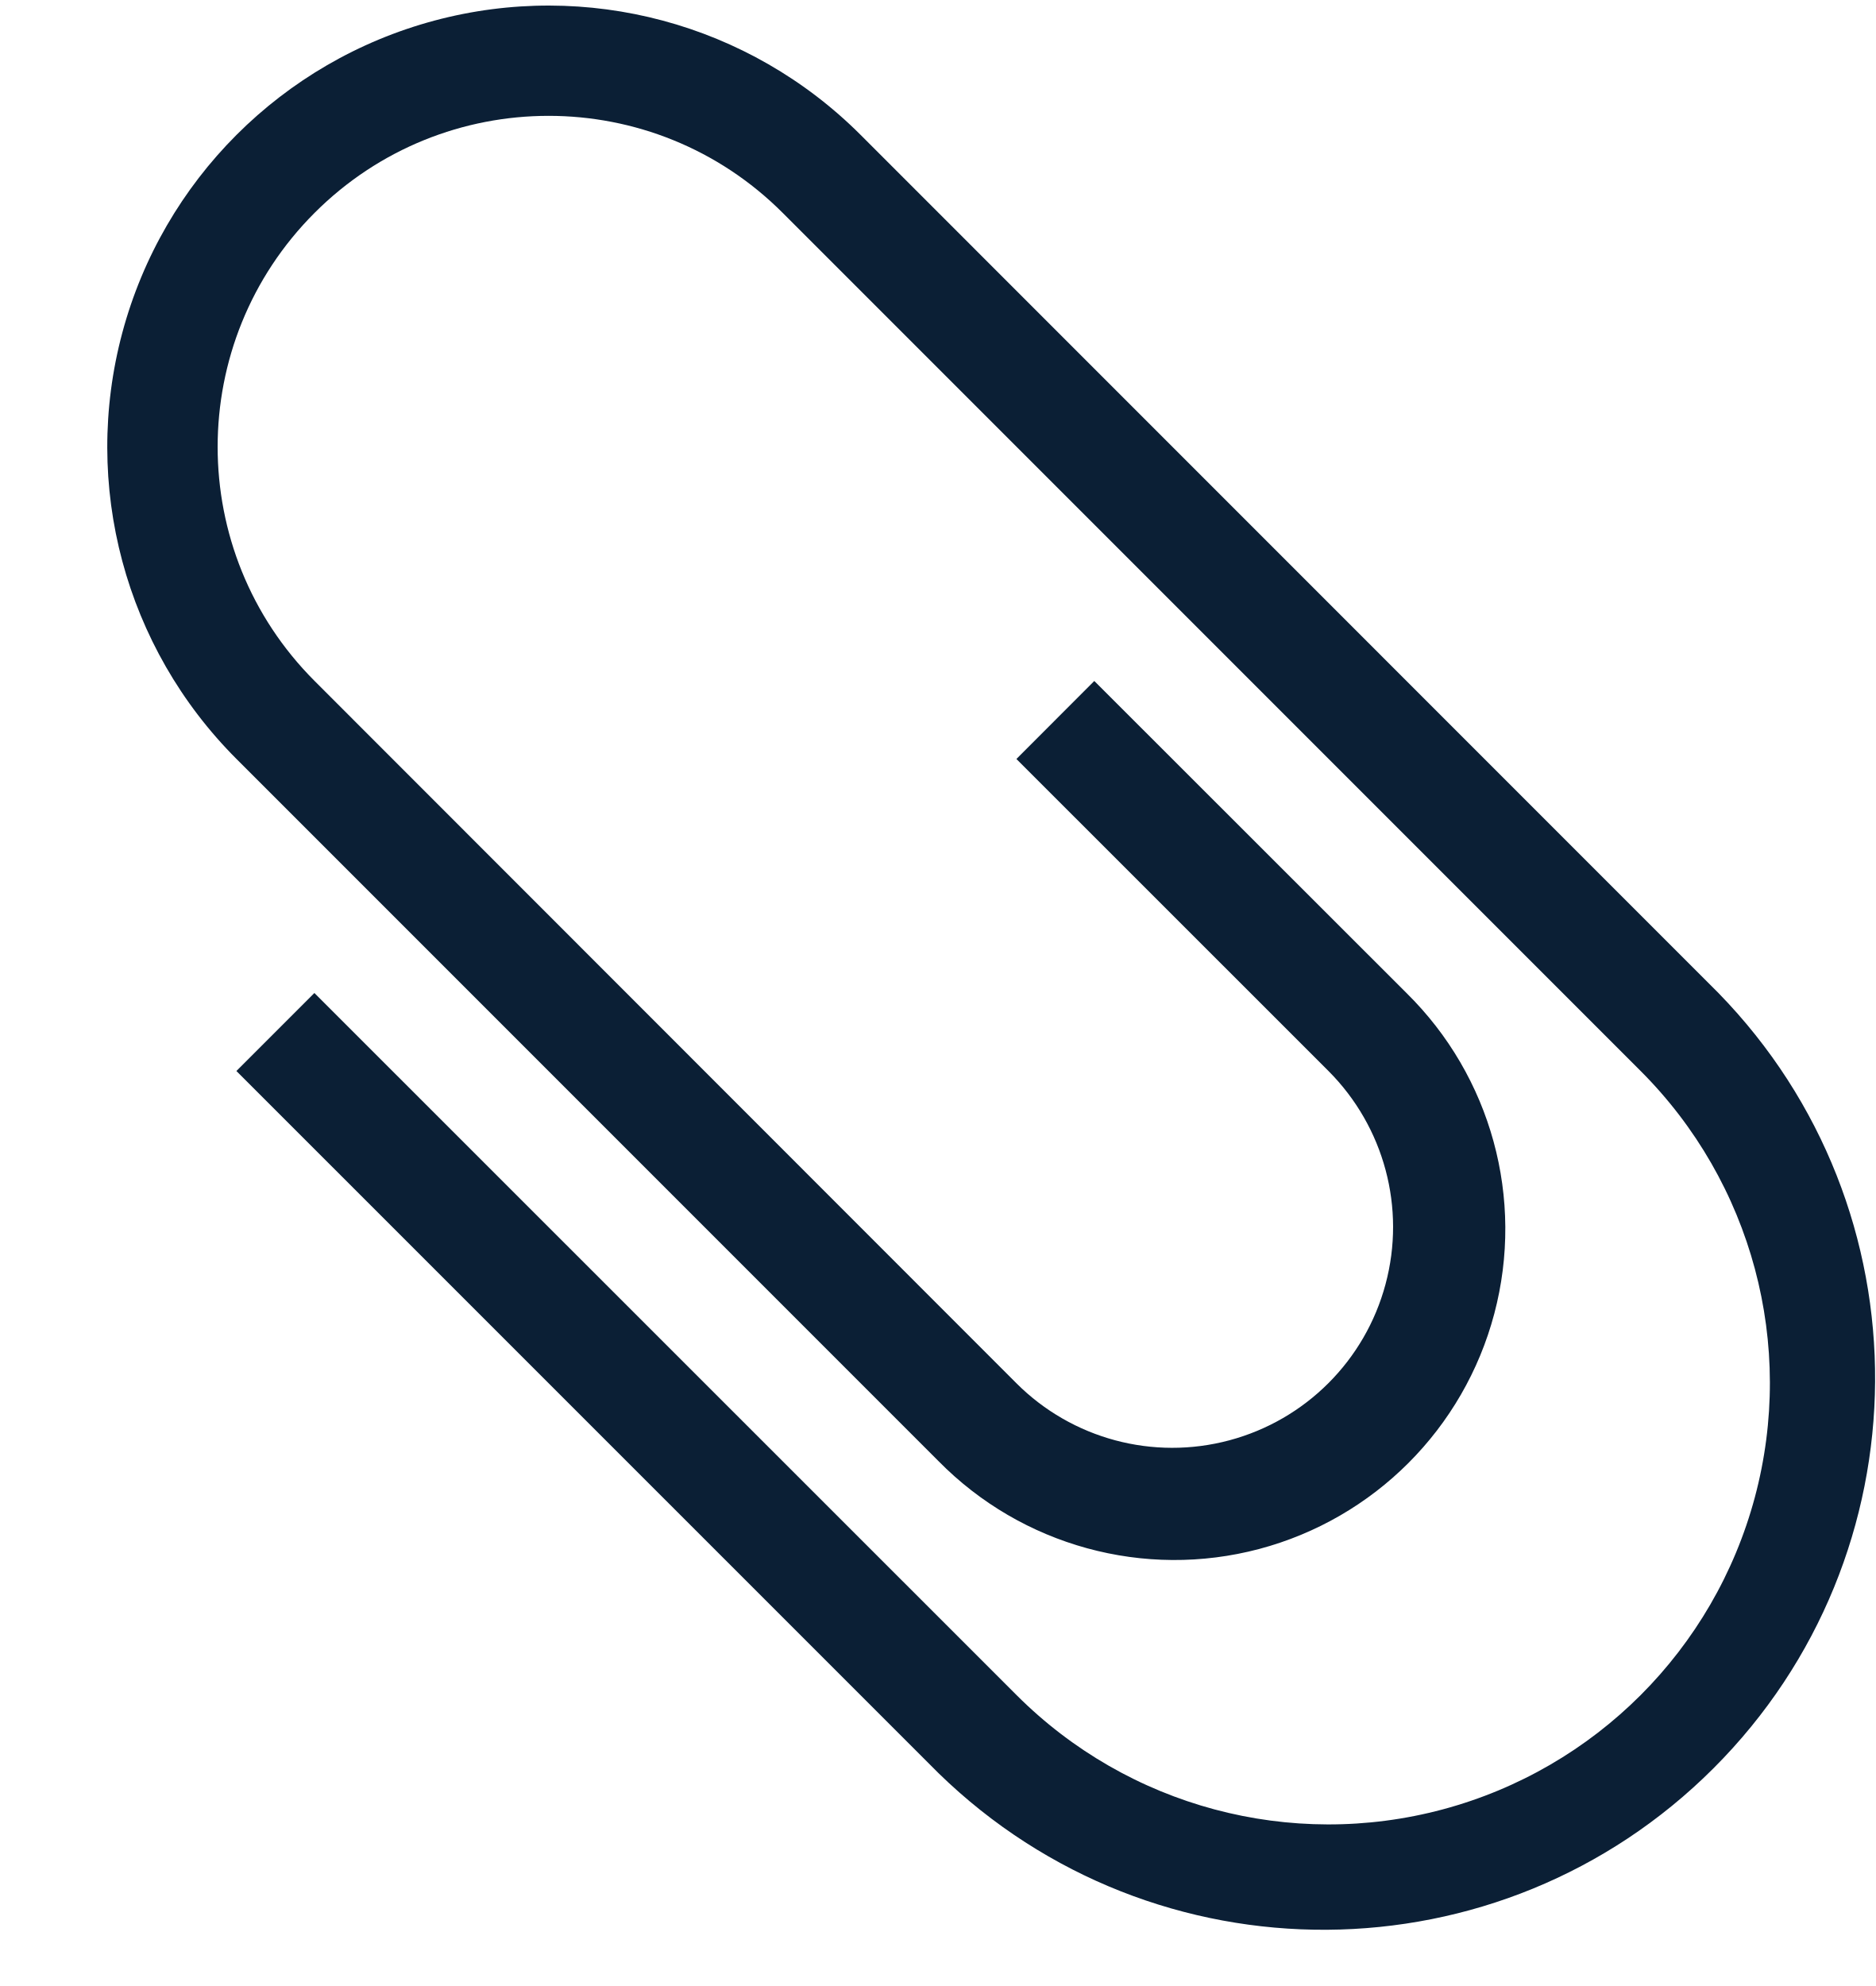
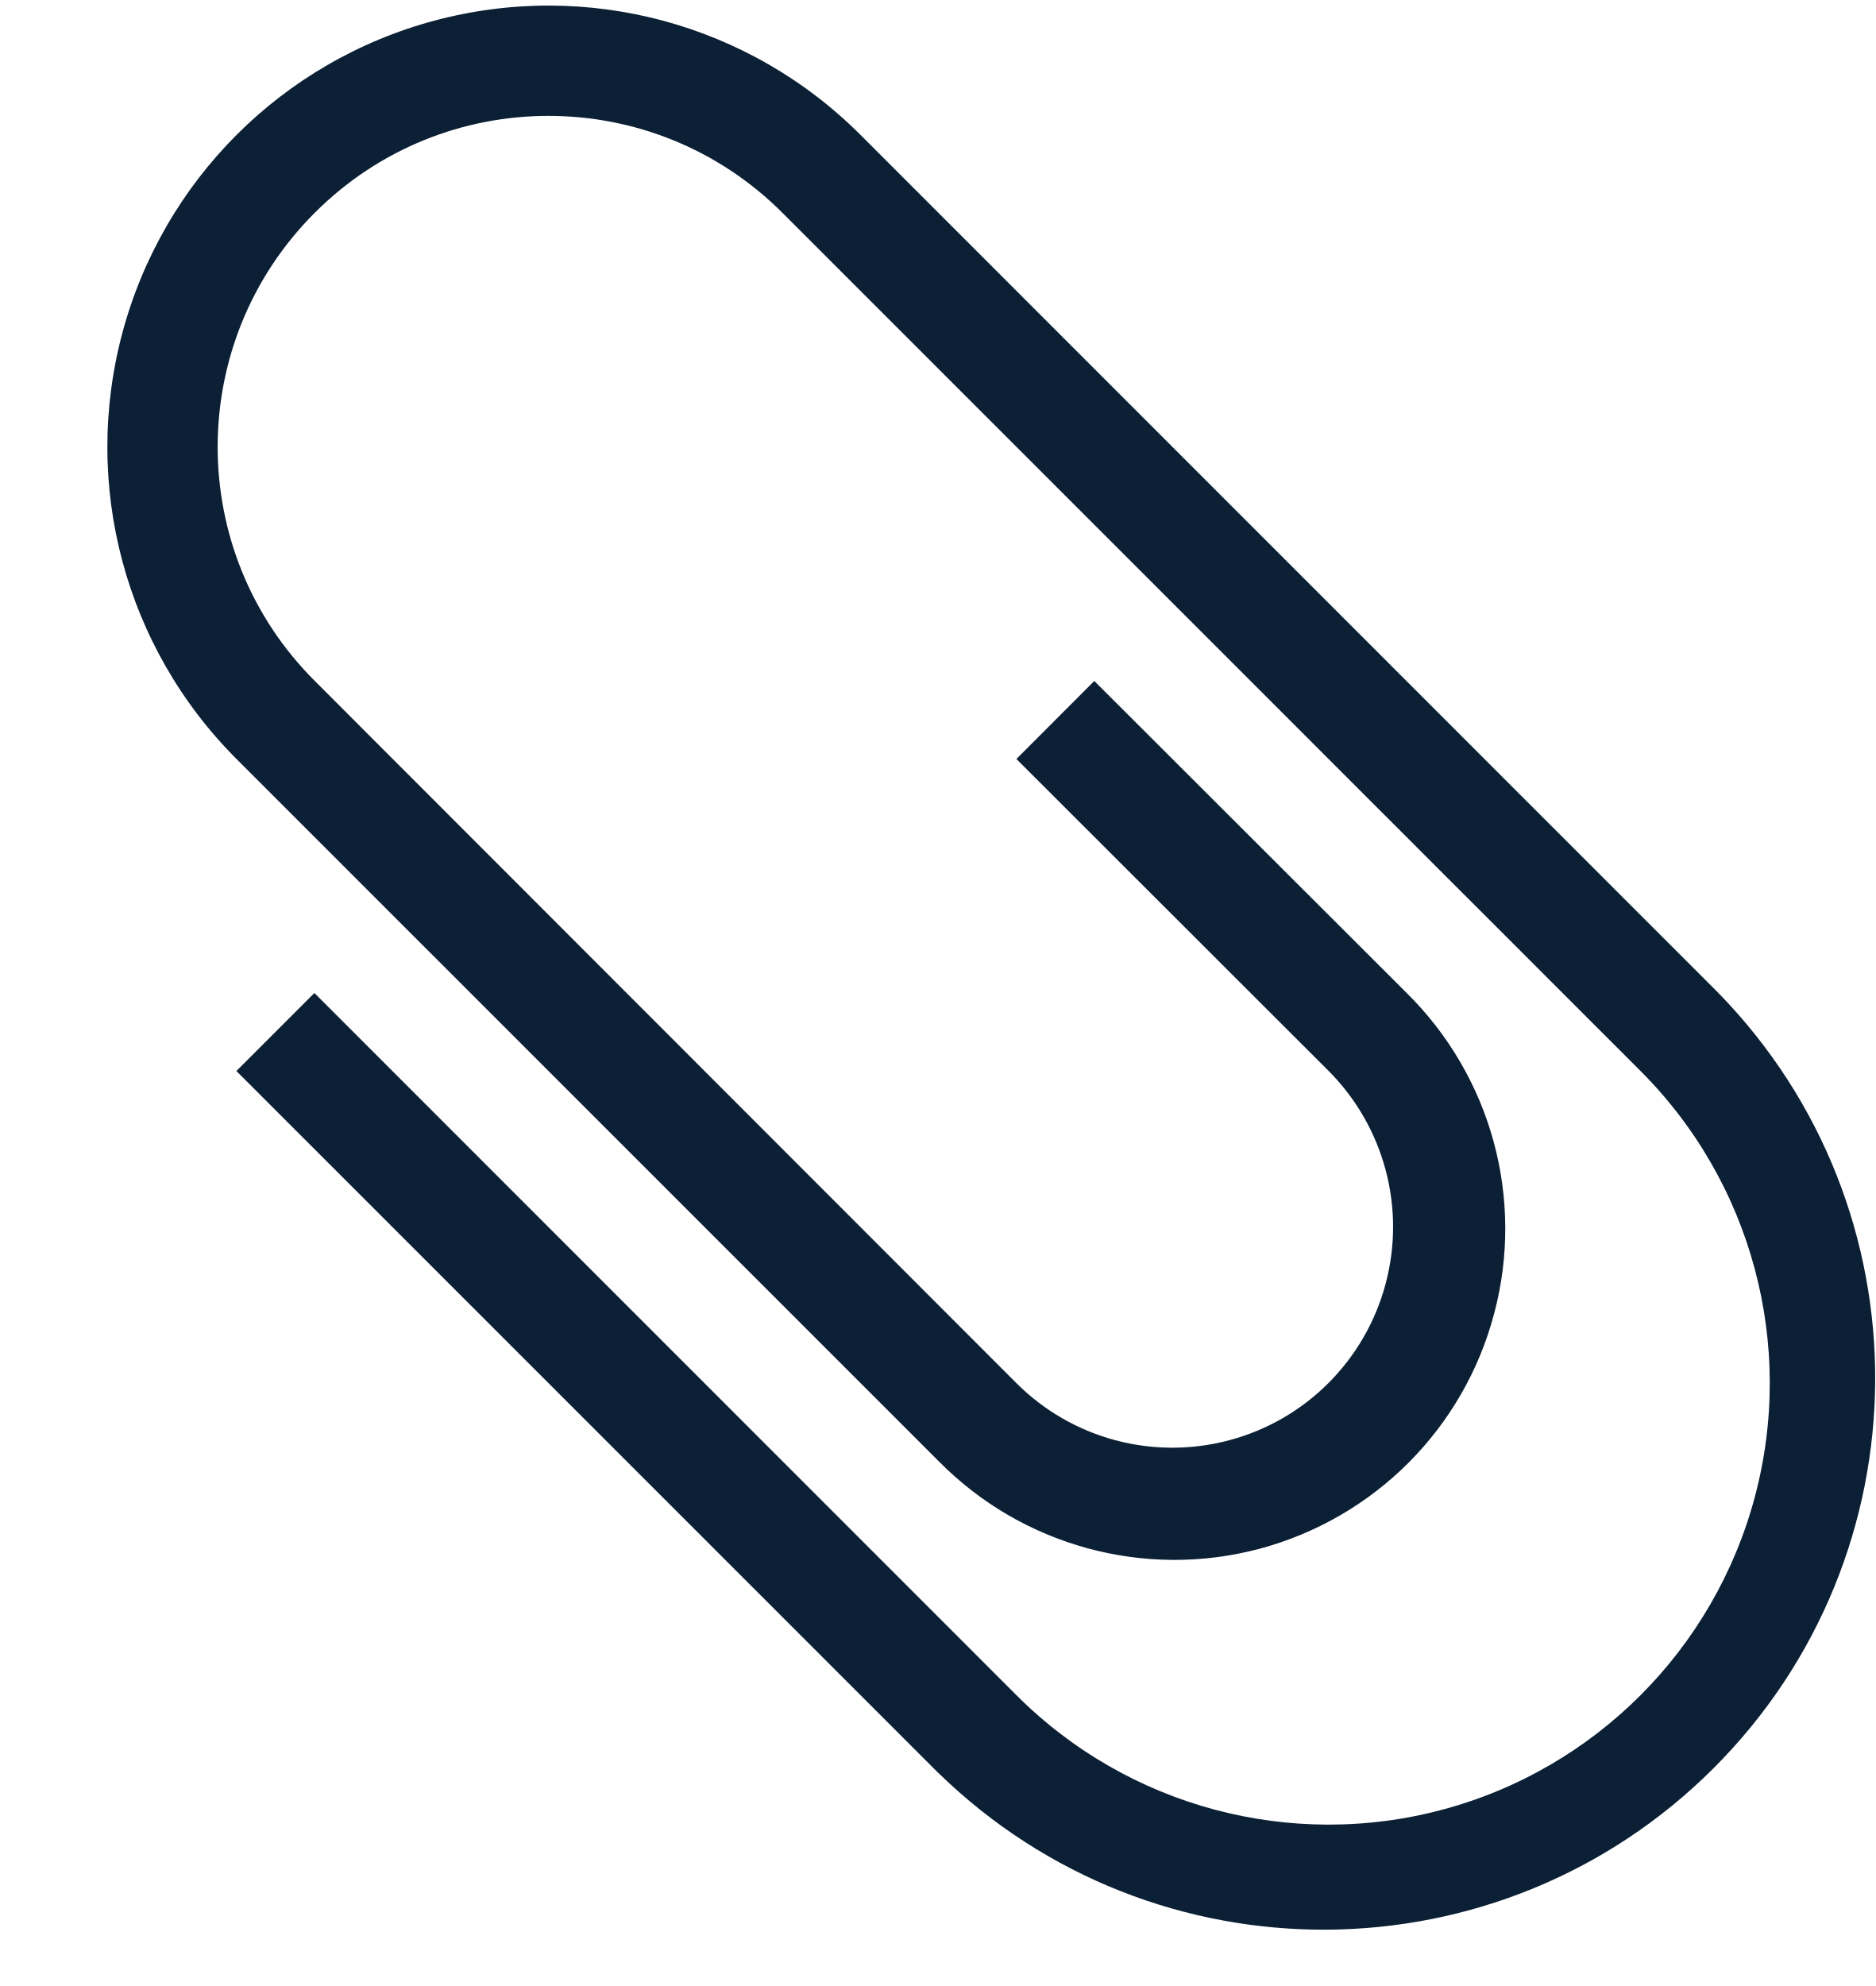
- <svg xmlns="http://www.w3.org/2000/svg" width="17px" height="18px" viewBox="0 0 17 18" version="1.1">
-   <defs />
-   <g id="Page-1" stroke="none" stroke-width="1" fill="none" fill-rule="evenodd">
-     <g id="icon_attachment_m_black" transform="translate(-3, -3)">
-       <polygon id="Shape" points="0 0 24 0 24 24 0 24" />
-       <path d="M11.508,19.071 C13.468,20.981 16.599,20.961 18.534,19.026 C20.469,17.091 20.489,13.959 18.578,12 L10.801,4.222 C9.79,3.211 8.318,2.817 6.937,3.187 C5.557,3.557 4.479,4.635 4.109,6.015 C3.739,7.396 4.133,8.868 5.144,9.879 L11.508,16.243 C12.264,17.011 13.374,17.315 14.415,17.039 C15.457,16.762 16.27,15.949 16.546,14.907 C16.822,13.865 16.518,12.756 15.75,12 L12.92,9.172 L12.214,9.879 L15.043,12.707 C15.548,13.213 15.746,13.949 15.56,14.64 C15.375,15.33 14.836,15.869 14.145,16.054 C13.455,16.239 12.718,16.042 12.213,15.536 L5.852,9.172 C4.68,8 4.68,6.101 5.852,4.929 C7.024,3.757 8.923,3.757 10.095,4.929 L17.873,12.707 C18.884,13.718 19.278,15.19 18.908,16.571 C18.538,17.951 17.46,19.029 16.08,19.399 C14.699,19.769 13.227,19.375 12.216,18.364 L5.85,12 L5.143,12.707 L11.508,19.071 Z" id="Shape" fill="#0B1F35" fill-rule="nonzero" />
-     </g>
+ <svg xmlns="http://www.w3.org/2000/svg" width="17" height="18" viewBox="0 0 17 18">
+   <g fill="none" fill-rule="evenodd">
+     <path d="M-3-3h24v24H-3" />
+     <path d="M8.508 16.07c1.96 1.91 5.09 1.89 7.026-.044C17.47 14.09 17.49 10.96 15.578 9L7.8 1.222C6.79.212 5.32-.183 3.938.187 2.557.557 1.48 1.635 1.11 3.015c-.37 1.38.023 2.853 1.034 3.864l6.364 6.363c.756.768 1.866 1.072 2.907.796 1.042-.278 1.855-1.09 2.13-2.133.277-1.042-.027-2.15-.795-2.907L9.92 6.172l-.706.707 2.83 2.827c.504.506.702 1.242.516 1.933-.185.69-.724 1.23-1.415 1.414-.69.185-1.427-.012-1.932-.518l-6.36-6.364C1.68 5 1.68 3.102 2.852 1.93c1.17-1.173 3.07-1.173 4.242 0l7.778 7.777c1.01 1.01 1.405 2.483 1.035 3.864-.37 1.38-1.448 2.46-2.828 2.83-1.38.37-2.853-.025-3.864-1.036L2.85 9l-.707.707 6.365 6.364z" fill="#0B1F35" fill-rule="nonzero" />
  </g>
</svg>
